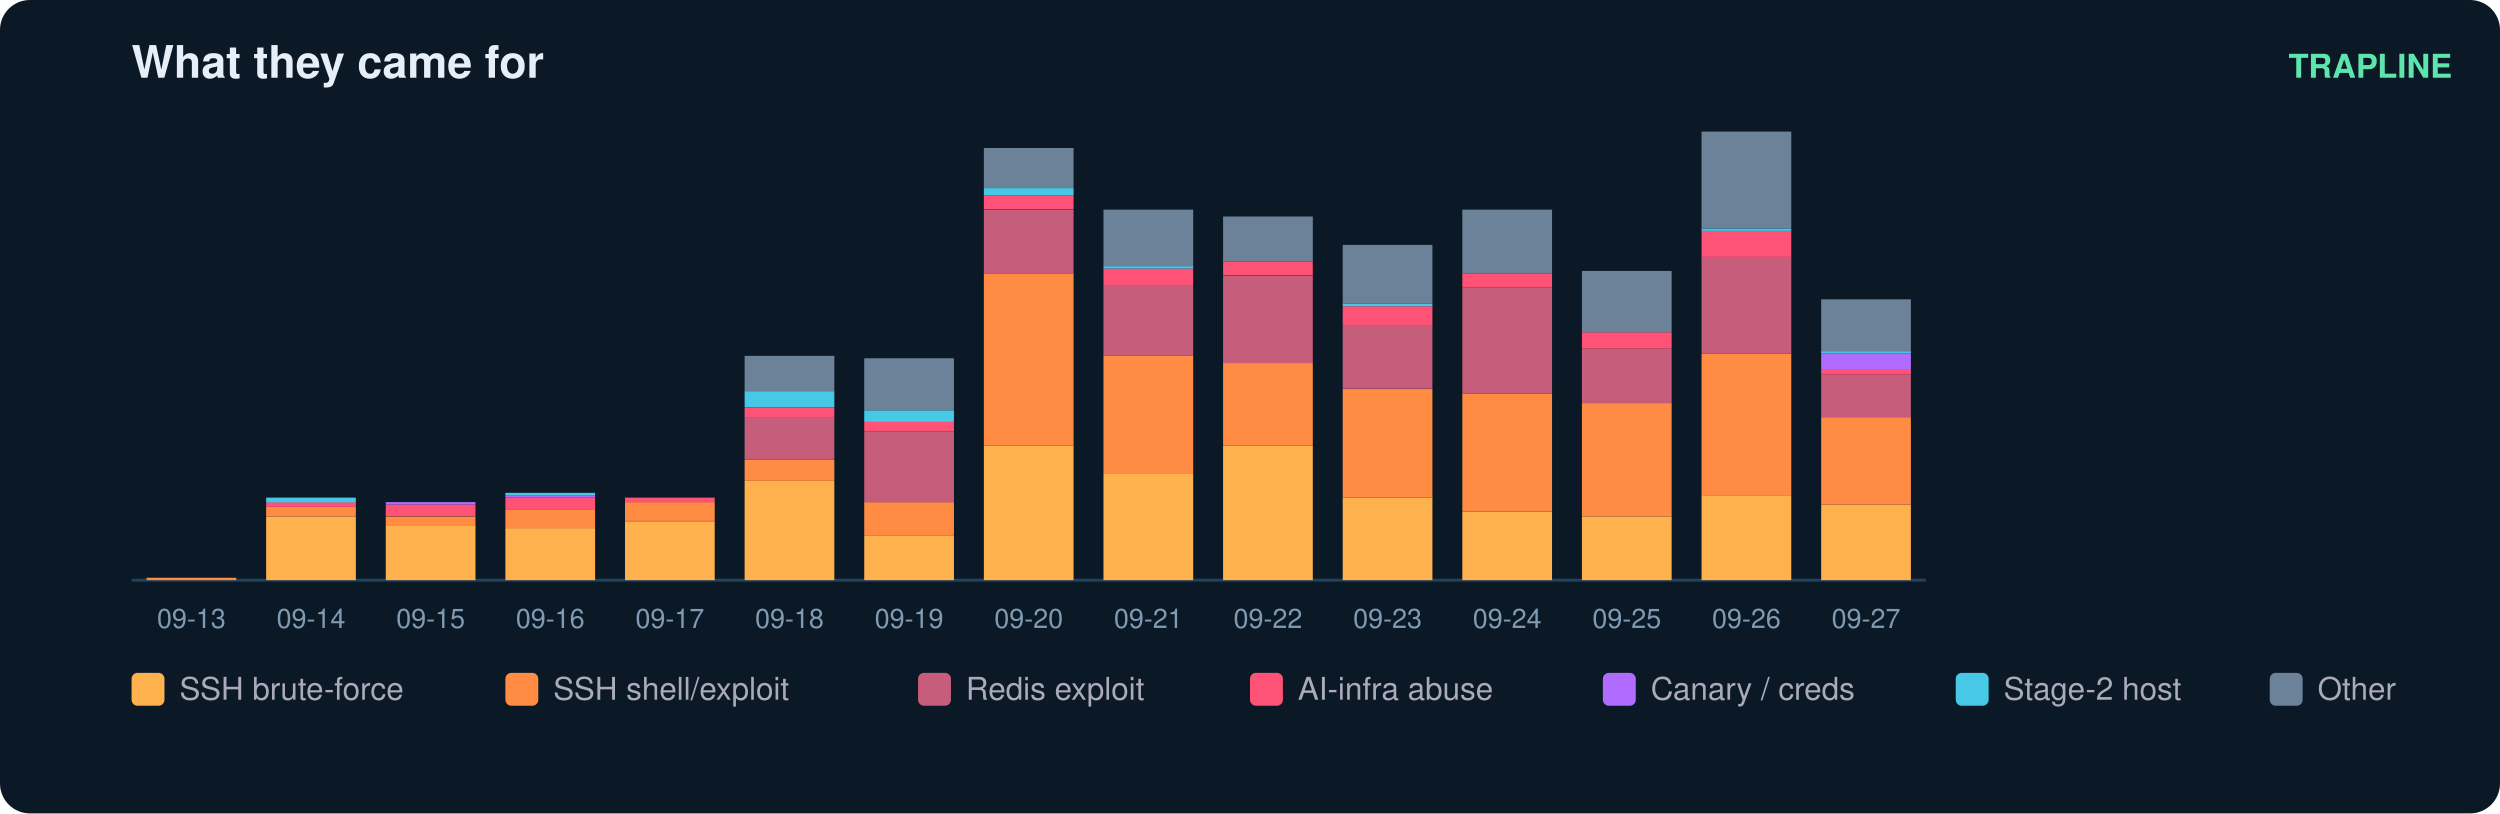
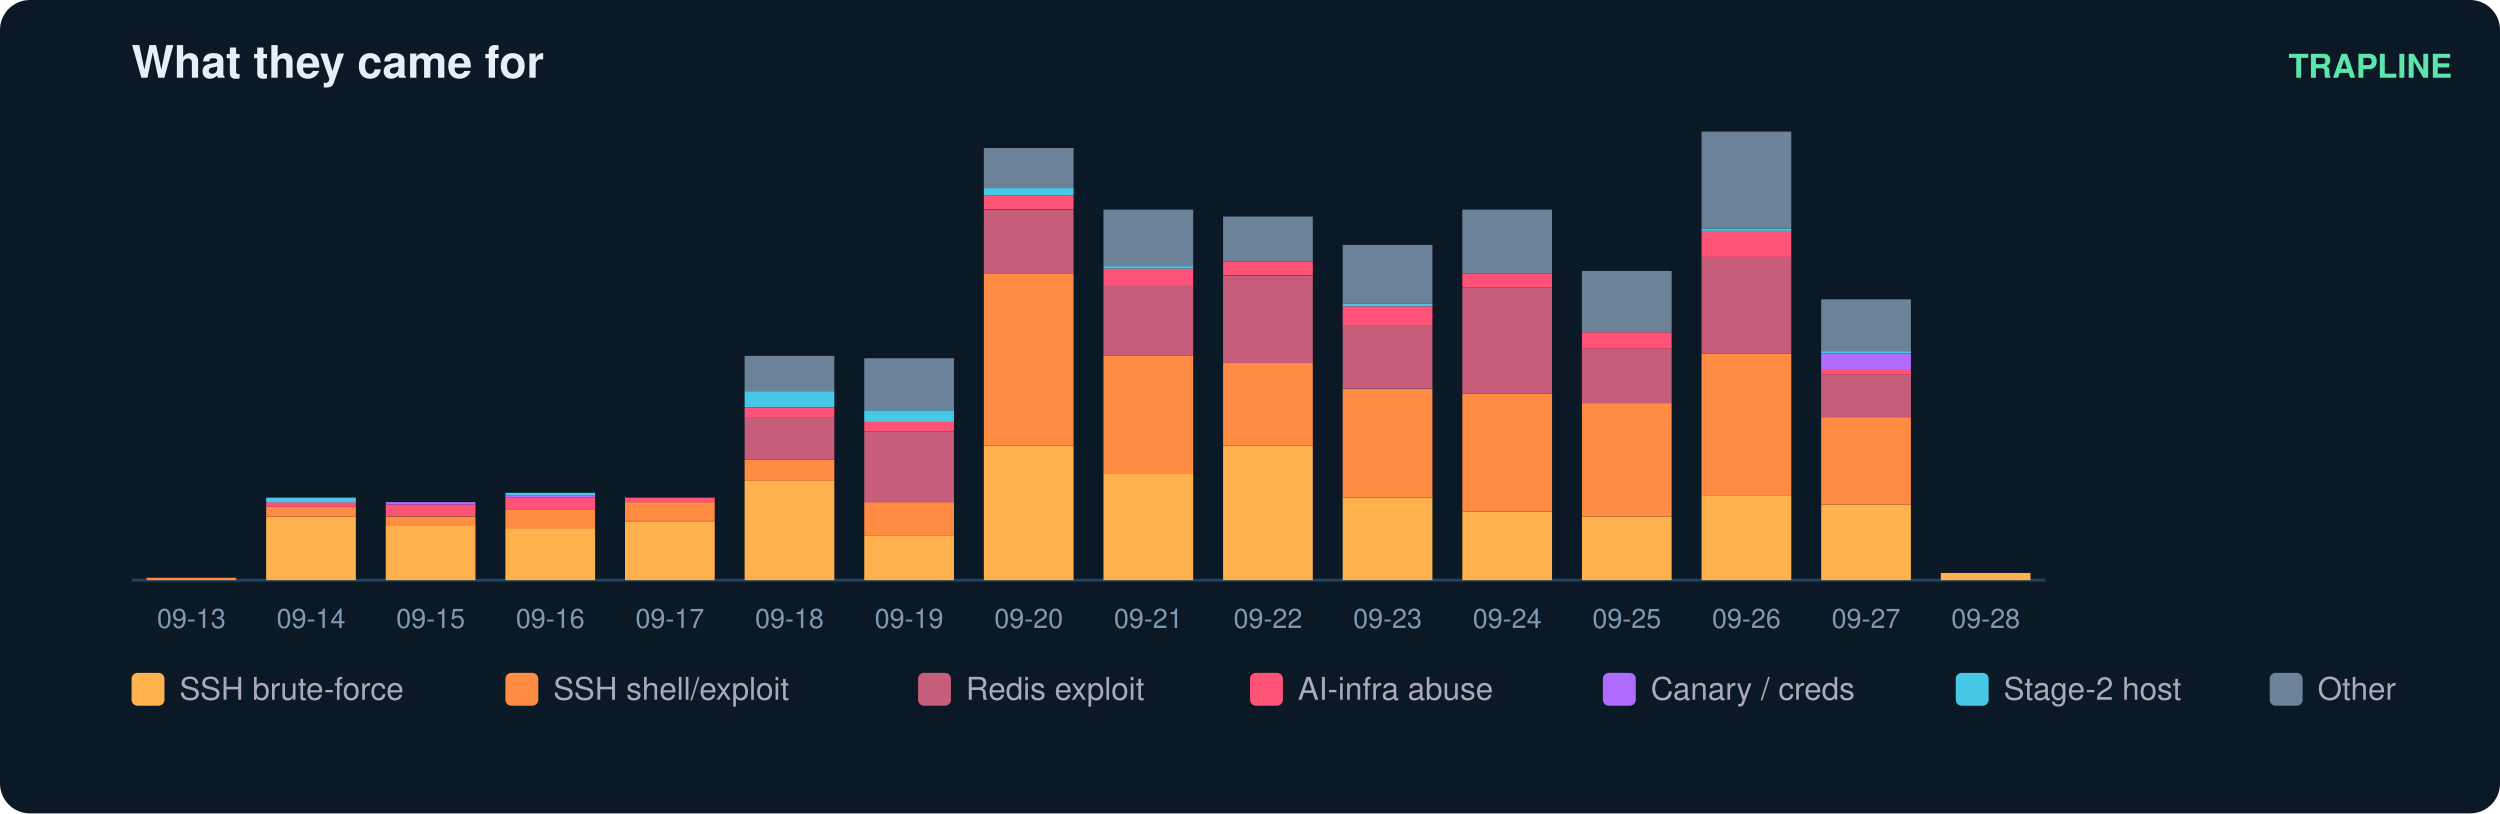
<svg xmlns="http://www.w3.org/2000/svg" width="836" height="272" viewBox="0 0 836 272" font-family="ui-sans-serif,Segoe UI,Helvetica,Arial">
  <rect width="836" height="272" rx="10" fill="#0b1826" />
  <text x="44" y="26" fill="#e6eff7" font-size="15" font-weight="700">What they came for</text>
  <text x="820" y="26" fill="#5ce6ad" font-size="11" text-anchor="end" font-weight="600">TRAPLINE</text>
-   <line x1="44" y1="194" x2="644" y2="194" stroke="#22415a" />
+   <line x1="44" y1="194" x2="684" y2="194" stroke="#22415a" />
  <rect x="49" y="193.2" width="30" height="0.8" fill="#ff8c42" />
  <text x="64.0" y="210.0" fill="#7f9bb3" font-size="9" text-anchor="middle">09-13</text>
  <rect x="89" y="172.7" width="30" height="21.3" fill="#ffb14e" />
  <rect x="89" y="169.5" width="30" height="3.2" fill="#ff8c42" />
  <rect x="89" y="167.9" width="30" height="1.6" fill="#ff5277" />
  <rect x="89" y="166.4" width="30" height="1.6" fill="#46c8e6" />
  <text x="104.0" y="210.0" fill="#7f9bb3" font-size="9" text-anchor="middle">09-14</text>
  <rect x="129" y="175.8" width="30" height="18.2" fill="#ffb14e" />
  <rect x="129" y="172.7" width="30" height="3.2" fill="#ff8c42" />
  <rect x="129" y="168.7" width="30" height="3.9" fill="#ff5277" />
  <rect x="129" y="167.9" width="30" height="0.8" fill="#b06cff" />
  <text x="144.0" y="210.0" fill="#7f9bb3" font-size="9" text-anchor="middle">09-15</text>
  <rect x="169" y="176.6" width="30" height="17.4" fill="#ffb14e" />
  <rect x="169" y="170.3" width="30" height="6.3" fill="#ff8c42" />
  <rect x="169" y="166.4" width="30" height="3.9" fill="#ff5277" />
  <rect x="169" y="165.6" width="30" height="0.8" fill="#b06cff" />
  <rect x="169" y="164.8" width="30" height="0.8" fill="#46c8e6" />
  <text x="184.0" y="210.0" fill="#7f9bb3" font-size="9" text-anchor="middle">09-16</text>
  <rect x="209" y="174.3" width="30" height="19.7" fill="#ffb14e" />
  <rect x="209" y="167.9" width="30" height="6.3" fill="#ff8c42" />
  <rect x="209" y="166.4" width="30" height="1.6" fill="#ff5277" />
  <text x="224.0" y="210.0" fill="#7f9bb3" font-size="9" text-anchor="middle">09-17</text>
  <rect x="249" y="160.8" width="30" height="33.2" fill="#ffb14e" />
  <rect x="249" y="153.7" width="30" height="7.1" fill="#ff8c42" />
  <rect x="249" y="139.5" width="30" height="14.2" fill="#c65d7b" />
  <rect x="249" y="136.4" width="30" height="3.2" fill="#ff5277" />
  <rect x="249" y="130.8" width="30" height="5.5" fill="#46c8e6" />
  <rect x="249" y="119.0" width="30" height="11.8" fill="#6b8299" />
  <text x="264.0" y="210.0" fill="#7f9bb3" font-size="9" text-anchor="middle">09-18</text>
  <rect x="289" y="179.0" width="30" height="15.0" fill="#ffb14e" />
  <rect x="289" y="167.9" width="30" height="11.1" fill="#ff8c42" />
  <rect x="289" y="144.3" width="30" height="23.7" fill="#c65d7b" />
  <rect x="289" y="141.1" width="30" height="3.2" fill="#ff5277" />
  <rect x="289" y="137.2" width="30" height="3.9" fill="#46c8e6" />
  <rect x="289" y="119.8" width="30" height="17.4" fill="#6b8299" />
  <text x="304.0" y="210.0" fill="#7f9bb3" font-size="9" text-anchor="middle">09-19</text>
  <rect x="329" y="149.0" width="30" height="45.0" fill="#ffb14e" />
  <rect x="329" y="91.4" width="30" height="57.6" fill="#ff8c42" />
  <rect x="329" y="70.1" width="30" height="21.3" fill="#c65d7b" />
  <rect x="329" y="65.3" width="30" height="4.7" fill="#ff5277" />
  <rect x="329" y="62.9" width="30" height="2.4" fill="#46c8e6" />
  <rect x="329" y="49.5" width="30" height="13.4" fill="#6b8299" />
  <text x="344.0" y="210.0" fill="#7f9bb3" font-size="9" text-anchor="middle">09-20</text>
  <rect x="369" y="158.5" width="30" height="35.5" fill="#ffb14e" />
  <rect x="369" y="119.0" width="30" height="39.5" fill="#ff8c42" />
  <rect x="369" y="95.3" width="30" height="23.7" fill="#c65d7b" />
  <rect x="369" y="89.8" width="30" height="5.5" fill="#ff5277" />
  <rect x="369" y="89.0" width="30" height="0.8" fill="#46c8e6" />
  <rect x="369" y="70.1" width="30" height="18.9" fill="#6b8299" />
  <text x="384.0" y="210.0" fill="#7f9bb3" font-size="9" text-anchor="middle">09-21</text>
  <rect x="409" y="149.0" width="30" height="45.0" fill="#ffb14e" />
  <rect x="409" y="121.4" width="30" height="27.6" fill="#ff8c42" />
  <rect x="409" y="92.2" width="30" height="29.2" fill="#c65d7b" />
  <rect x="409" y="87.4" width="30" height="4.7" fill="#ff5277" />
  <rect x="409" y="72.4" width="30" height="15.0" fill="#6b8299" />
  <text x="424.0" y="210.0" fill="#7f9bb3" font-size="9" text-anchor="middle">09-22</text>
  <rect x="449" y="166.4" width="30" height="27.6" fill="#ffb14e" />
  <rect x="449" y="130.1" width="30" height="36.3" fill="#ff8c42" />
  <rect x="449" y="108.7" width="30" height="21.3" fill="#c65d7b" />
  <rect x="449" y="102.4" width="30" height="6.3" fill="#ff5277" />
  <rect x="449" y="101.6" width="30" height="0.8" fill="#46c8e6" />
  <rect x="449" y="81.9" width="30" height="19.7" fill="#6b8299" />
  <text x="464.0" y="210.0" fill="#7f9bb3" font-size="9" text-anchor="middle">09-23</text>
  <rect x="489" y="171.1" width="30" height="22.9" fill="#ffb14e" />
  <rect x="489" y="131.6" width="30" height="39.5" fill="#ff8c42" />
  <rect x="489" y="96.1" width="30" height="35.5" fill="#c65d7b" />
  <rect x="489" y="91.4" width="30" height="4.7" fill="#ff5277" />
  <rect x="489" y="70.1" width="30" height="21.3" fill="#6b8299" />
  <text x="504.0" y="210.0" fill="#7f9bb3" font-size="9" text-anchor="middle">09-24</text>
  <rect x="529" y="172.7" width="30" height="21.3" fill="#ffb14e" />
  <rect x="529" y="134.8" width="30" height="37.9" fill="#ff8c42" />
  <rect x="529" y="116.6" width="30" height="18.2" fill="#c65d7b" />
  <rect x="529" y="111.1" width="30" height="5.5" fill="#ff5277" />
  <rect x="529" y="90.6" width="30" height="20.5" fill="#6b8299" />
  <text x="544.0" y="210.0" fill="#7f9bb3" font-size="9" text-anchor="middle">09-25</text>
  <rect x="569" y="165.6" width="30" height="28.4" fill="#ffb14e" />
  <rect x="569" y="118.2" width="30" height="47.4" fill="#ff8c42" />
  <rect x="569" y="85.8" width="30" height="32.4" fill="#c65d7b" />
  <rect x="569" y="77.2" width="30" height="8.7" fill="#ff5277" />
  <rect x="569" y="76.4" width="30" height="0.8" fill="#46c8e6" />
  <rect x="569" y="44.0" width="30" height="32.4" fill="#6b8299" />
  <text x="584.0" y="210.0" fill="#7f9bb3" font-size="9" text-anchor="middle">09-26</text>
  <rect x="609" y="168.7" width="30" height="25.3" fill="#ffb14e" />
  <rect x="609" y="139.5" width="30" height="29.2" fill="#ff8c42" />
  <rect x="609" y="125.3" width="30" height="14.2" fill="#c65d7b" />
  <rect x="609" y="123.7" width="30" height="1.6" fill="#ff5277" />
  <rect x="609" y="118.2" width="30" height="5.5" fill="#b06cff" />
  <rect x="609" y="117.4" width="30" height="0.8" fill="#46c8e6" />
  <rect x="609" y="100.1" width="30" height="17.4" fill="#6b8299" />
  <text x="624.0" y="210.0" fill="#7f9bb3" font-size="9" text-anchor="middle">09-27</text>
+   <rect x="649" y="191.6" width="30" height="2.4" fill="#ffb14e" />
+   <text x="664.0" y="210.0" fill="#7f9bb3" font-size="9" text-anchor="middle">09-28</text>
  <rect x="44" y="225" width="11" height="11" rx="2" fill="#ffb14e" />
  <text x="60" y="234" fill="#aab" font-size="10.5">SSH brute-force</text>
  <rect x="169" y="225" width="11" height="11" rx="2" fill="#ff8c42" />
  <text x="185" y="234" fill="#aab" font-size="10.5">SSH shell/exploit</text>
  <rect x="307" y="225" width="11" height="11" rx="2" fill="#c65d7b" />
  <text x="323" y="234" fill="#aab" font-size="10.5">Redis exploit</text>
  <rect x="418" y="225" width="11" height="11" rx="2" fill="#ff5277" />
  <text x="434" y="234" fill="#aab" font-size="10.5">AI-infra abuse</text>
  <rect x="536" y="225" width="11" height="11" rx="2" fill="#b06cff" />
  <text x="552" y="234" fill="#aab" font-size="10.5">Canary / creds</text>
  <rect x="654" y="225" width="11" height="11" rx="2" fill="#46c8e6" />
  <text x="670" y="234" fill="#aab" font-size="10.5">Stage-2 host</text>
  <rect x="759" y="225" width="11" height="11" rx="2" fill="#6b8299" />
  <text x="775" y="234" fill="#aab" font-size="10.5">Other</text>
</svg>
